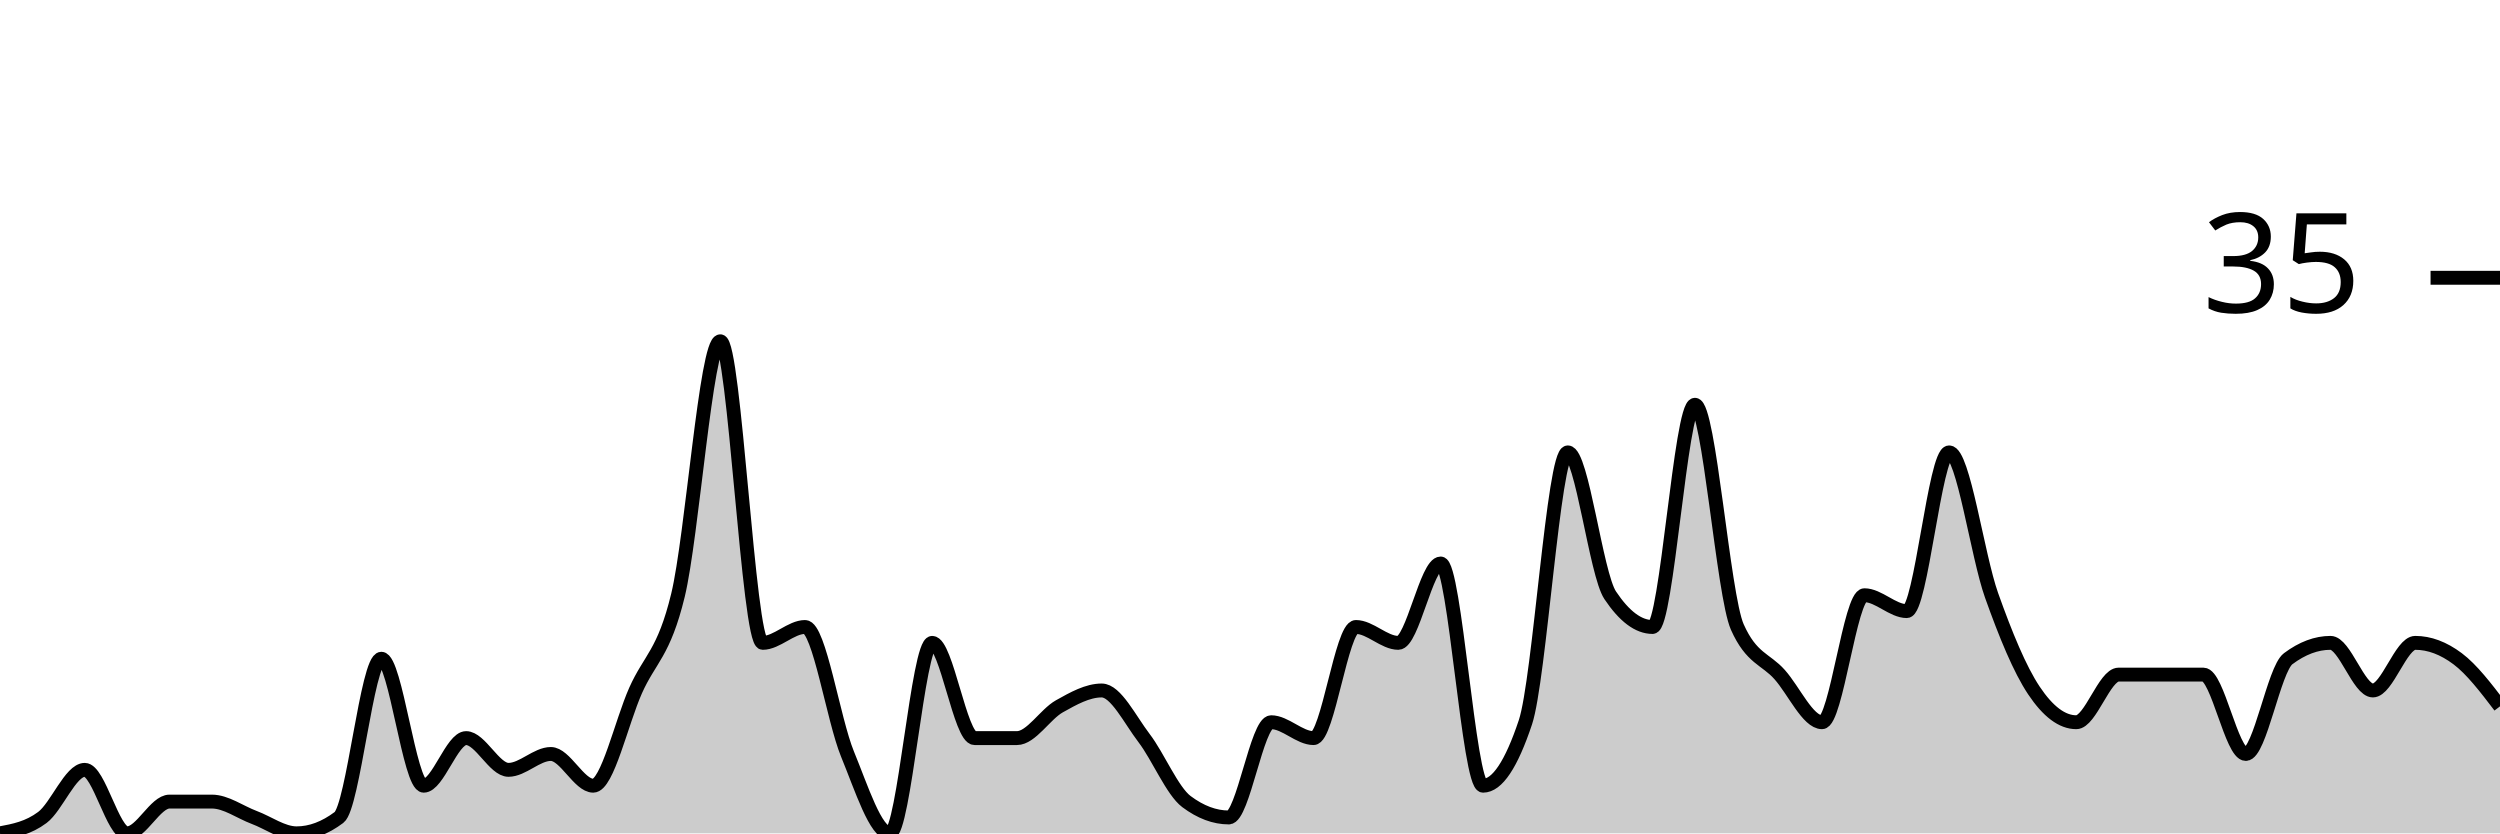
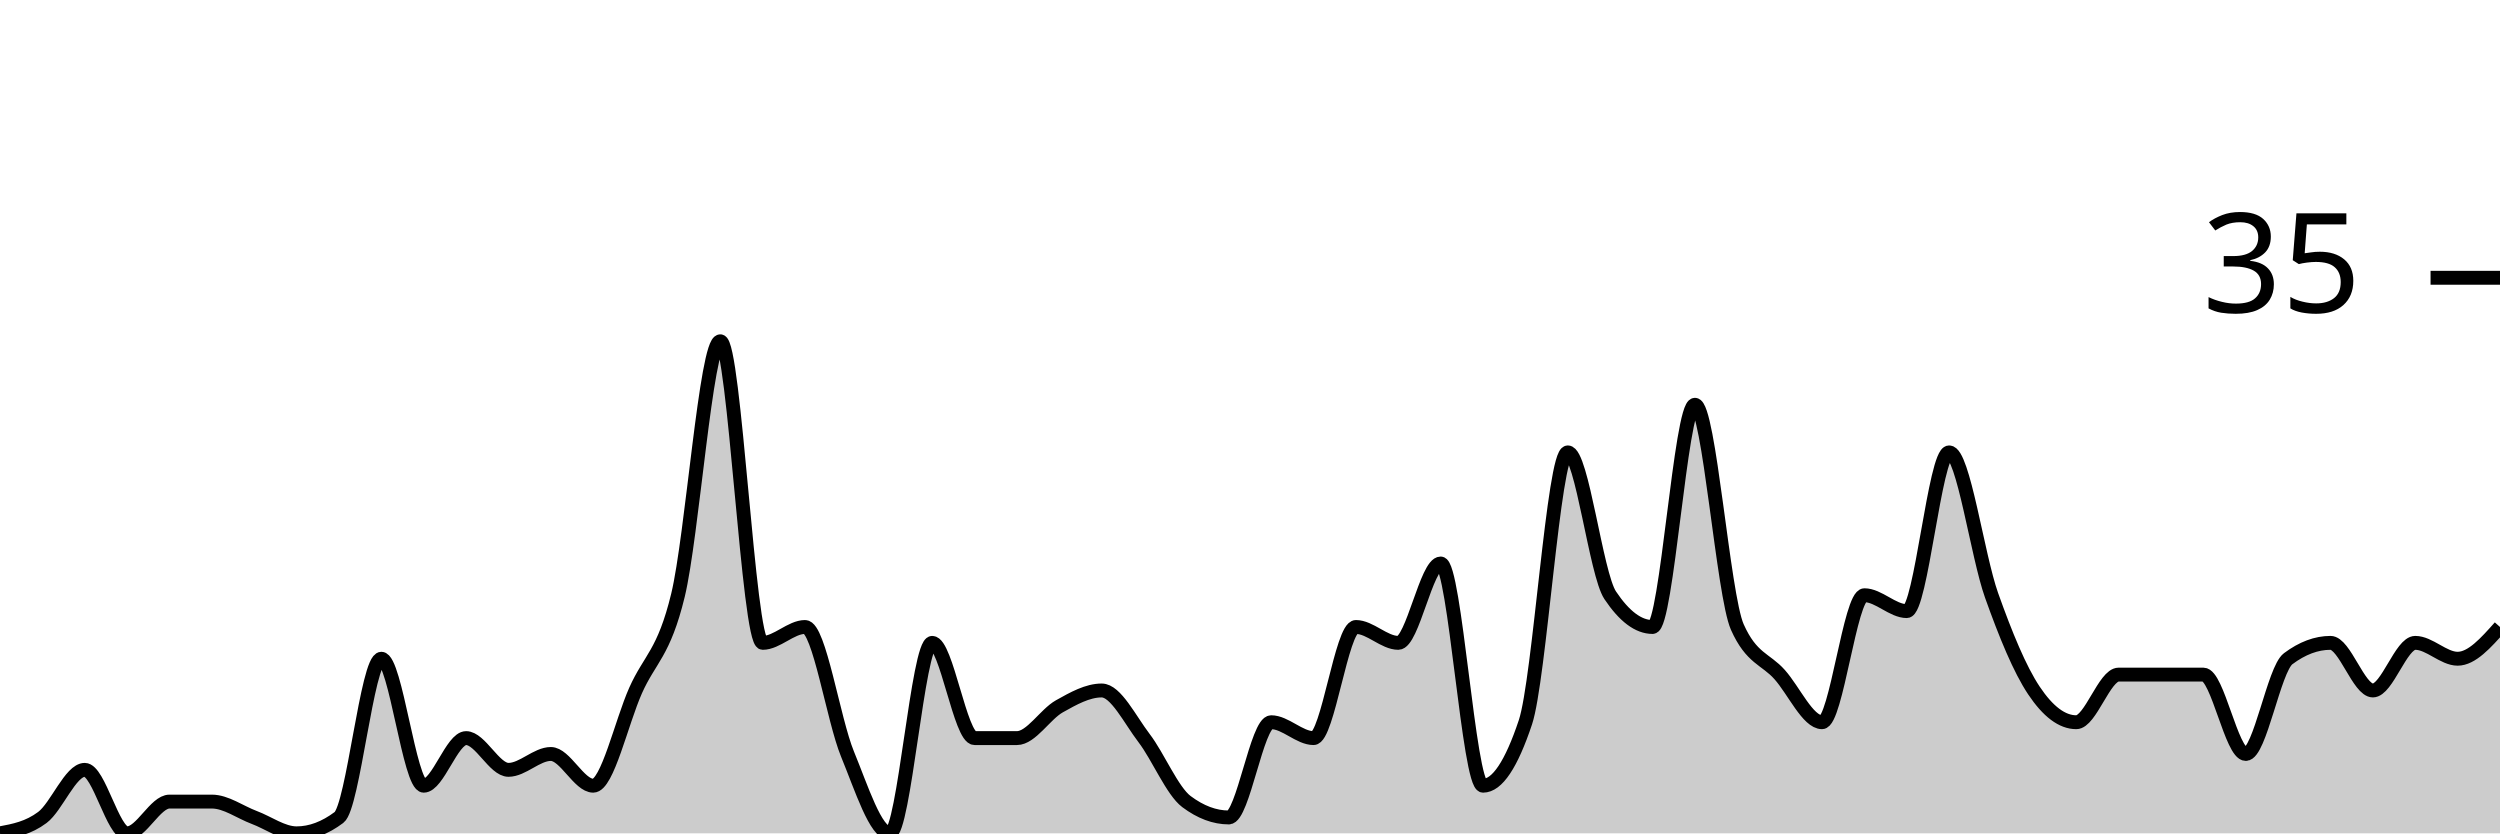
<svg xmlns="http://www.w3.org/2000/svg" viewBox="0 0 180 60">
  <g transform="translate(0,20)">
-     <path class="area" fill="rgba(0, 0, 0, 0.2)" d="M0,40C1.017,39.81,2.034,39.619,3.051,38.857C4.068,38.095,5.085,35.429,6.102,35.429C7.119,35.429,8.136,40,9.153,40C10.169,40,11.186,37.714,12.203,37.714C13.22,37.714,14.237,37.714,15.254,37.714C16.271,37.714,17.288,38.476,18.305,38.857C19.322,39.238,20.339,40,21.356,40C22.373,40,23.39,39.619,24.407,38.857C25.424,38.095,26.441,27.429,27.458,27.429C28.475,27.429,29.492,36.571,30.508,36.571C31.525,36.571,32.542,33.143,33.559,33.143C34.576,33.143,35.593,35.429,36.61,35.429C37.627,35.429,38.644,34.286,39.661,34.286C40.678,34.286,41.695,36.571,42.712,36.571C43.729,36.571,44.746,32,45.763,29.714C46.78,27.429,47.797,27.048,48.814,22.857C49.831,18.667,50.847,4.571,51.864,4.571C52.881,4.571,53.898,26.286,54.915,26.286C55.932,26.286,56.949,25.143,57.966,25.143C58.983,25.143,60,31.81,61.017,34.286C62.034,36.762,63.051,40,64.068,40C65.085,40,66.102,26.286,67.119,26.286C68.136,26.286,69.153,33.143,70.169,33.143C71.186,33.143,72.203,33.143,73.22,33.143C74.237,33.143,75.254,31.429,76.271,30.857C77.288,30.286,78.305,29.714,79.322,29.714C80.339,29.714,81.356,31.81,82.373,33.143C83.39,34.476,84.407,36.952,85.424,37.714C86.441,38.476,87.458,38.857,88.475,38.857C89.492,38.857,90.508,32,91.525,32C92.542,32,93.559,33.143,94.576,33.143C95.593,33.143,96.61,25.143,97.627,25.143C98.644,25.143,99.661,26.286,100.678,26.286C101.695,26.286,102.712,20.571,103.729,20.571C104.746,20.571,105.763,36.571,106.78,36.571C107.797,36.571,108.814,35.048,109.831,32C110.847,28.952,111.864,12.571,112.881,12.571C113.898,12.571,114.915,21.333,115.932,22.857C116.949,24.381,117.966,25.143,118.983,25.143C120,25.143,121.017,9.143,122.034,9.143C123.051,9.143,124.068,22.857,125.085,25.143C126.102,27.429,127.119,27.429,128.136,28.571C129.153,29.714,130.169,32,131.186,32C132.203,32,133.22,22.857,134.237,22.857C135.254,22.857,136.271,24,137.288,24C138.305,24,139.322,12.571,140.339,12.571C141.356,12.571,142.373,20,143.39,22.857C144.407,25.714,145.424,28.19,146.441,29.714C147.458,31.238,148.475,32,149.492,32C150.508,32,151.525,28.571,152.542,28.571C153.559,28.571,154.576,28.571,155.593,28.571C156.61,28.571,157.627,28.571,158.644,28.571C159.661,28.571,160.678,34.286,161.695,34.286C162.712,34.286,163.729,28.19,164.746,27.429C165.763,26.667,166.78,26.286,167.797,26.286C168.814,26.286,169.831,29.714,170.847,29.714C171.864,29.714,172.881,26.286,173.898,26.286C174.915,26.286,175.932,26.667,176.949,27.429C177.966,28.19,178.983,29.524,180,30.857L180,40C178.983,40,177.966,40,176.949,40C175.932,40,174.915,40,173.898,40C172.881,40,171.864,40,170.847,40C169.831,40,168.814,40,167.797,40C166.78,40,165.763,40,164.746,40C163.729,40,162.712,40,161.695,40C160.678,40,159.661,40,158.644,40C157.627,40,156.61,40,155.593,40C154.576,40,153.559,40,152.542,40C151.525,40,150.508,40,149.492,40C148.475,40,147.458,40,146.441,40C145.424,40,144.407,40,143.39,40C142.373,40,141.356,40,140.339,40C139.322,40,138.305,40,137.288,40C136.271,40,135.254,40,134.237,40C133.22,40,132.203,40,131.186,40C130.169,40,129.153,40,128.136,40C127.119,40,126.102,40,125.085,40C124.068,40,123.051,40,122.034,40C121.017,40,120,40,118.983,40C117.966,40,116.949,40,115.932,40C114.915,40,113.898,40,112.881,40C111.864,40,110.847,40,109.831,40C108.814,40,107.797,40,106.78,40C105.763,40,104.746,40,103.729,40C102.712,40,101.695,40,100.678,40C99.661,40,98.644,40,97.627,40C96.61,40,95.593,40,94.576,40C93.559,40,92.542,40,91.525,40C90.508,40,89.492,40,88.475,40C87.458,40,86.441,40,85.424,40C84.407,40,83.39,40,82.373,40C81.356,40,80.339,40,79.322,40C78.305,40,77.288,40,76.271,40C75.254,40,74.237,40,73.22,40C72.203,40,71.186,40,70.169,40C69.153,40,68.136,40,67.119,40C66.102,40,65.085,40,64.068,40C63.051,40,62.034,40,61.017,40C60,40,58.983,40,57.966,40C56.949,40,55.932,40,54.915,40C53.898,40,52.881,40,51.864,40C50.847,40,49.831,40,48.814,40C47.797,40,46.78,40,45.763,40C44.746,40,43.729,40,42.712,40C41.695,40,40.678,40,39.661,40C38.644,40,37.627,40,36.61,40C35.593,40,34.576,40,33.559,40C32.542,40,31.525,40,30.508,40C29.492,40,28.475,40,27.458,40C26.441,40,25.424,40,24.407,40C23.39,40,22.373,40,21.356,40C20.339,40,19.322,40,18.305,40C17.288,40,16.271,40,15.254,40C14.237,40,13.22,40,12.203,40C11.186,40,10.169,40,9.153,40C8.136,40,7.119,40,6.102,40C5.085,40,4.068,40,3.051,40C2.034,40,1.017,40,0,40Z" />
-     <path class="line" stroke="black" fill="none" d="M0,40C1.017,39.81,2.034,39.619,3.051,38.857C4.068,38.095,5.085,35.429,6.102,35.429C7.119,35.429,8.136,40,9.153,40C10.169,40,11.186,37.714,12.203,37.714C13.22,37.714,14.237,37.714,15.254,37.714C16.271,37.714,17.288,38.476,18.305,38.857C19.322,39.238,20.339,40,21.356,40C22.373,40,23.39,39.619,24.407,38.857C25.424,38.095,26.441,27.429,27.458,27.429C28.475,27.429,29.492,36.571,30.508,36.571C31.525,36.571,32.542,33.143,33.559,33.143C34.576,33.143,35.593,35.429,36.61,35.429C37.627,35.429,38.644,34.286,39.661,34.286C40.678,34.286,41.695,36.571,42.712,36.571C43.729,36.571,44.746,32,45.763,29.714C46.78,27.429,47.797,27.048,48.814,22.857C49.831,18.667,50.847,4.571,51.864,4.571C52.881,4.571,53.898,26.286,54.915,26.286C55.932,26.286,56.949,25.143,57.966,25.143C58.983,25.143,60,31.81,61.017,34.286C62.034,36.762,63.051,40,64.068,40C65.085,40,66.102,26.286,67.119,26.286C68.136,26.286,69.153,33.143,70.169,33.143C71.186,33.143,72.203,33.143,73.22,33.143C74.237,33.143,75.254,31.429,76.271,30.857C77.288,30.286,78.305,29.714,79.322,29.714C80.339,29.714,81.356,31.81,82.373,33.143C83.39,34.476,84.407,36.952,85.424,37.714C86.441,38.476,87.458,38.857,88.475,38.857C89.492,38.857,90.508,32,91.525,32C92.542,32,93.559,33.143,94.576,33.143C95.593,33.143,96.61,25.143,97.627,25.143C98.644,25.143,99.661,26.286,100.678,26.286C101.695,26.286,102.712,20.571,103.729,20.571C104.746,20.571,105.763,36.571,106.78,36.571C107.797,36.571,108.814,35.048,109.831,32C110.847,28.952,111.864,12.571,112.881,12.571C113.898,12.571,114.915,21.333,115.932,22.857C116.949,24.381,117.966,25.143,118.983,25.143C120,25.143,121.017,9.143,122.034,9.143C123.051,9.143,124.068,22.857,125.085,25.143C126.102,27.429,127.119,27.429,128.136,28.571C129.153,29.714,130.169,32,131.186,32C132.203,32,133.22,22.857,134.237,22.857C135.254,22.857,136.271,24,137.288,24C138.305,24,139.322,12.571,140.339,12.571C141.356,12.571,142.373,20,143.39,22.857C144.407,25.714,145.424,28.19,146.441,29.714C147.458,31.238,148.475,32,149.492,32C150.508,32,151.525,28.571,152.542,28.571C153.559,28.571,154.576,28.571,155.593,28.571C156.61,28.571,157.627,28.571,158.644,28.571C159.661,28.571,160.678,34.286,161.695,34.286C162.712,34.286,163.729,28.19,164.746,27.429C165.763,26.667,166.78,26.286,167.797,26.286C168.814,26.286,169.831,29.714,170.847,29.714C171.864,29.714,172.881,26.286,173.898,26.286C174.915,26.286,175.932,26.667,176.949,27.429C177.966,28.19,178.983,29.524,180,30.857" />
+     <path class="area" fill="rgba(0, 0, 0, 0.2)" d="M0,40C1.017,39.81,2.034,39.619,3.051,38.857C4.068,38.095,5.085,35.429,6.102,35.429C7.119,35.429,8.136,40,9.153,40C10.169,40,11.186,37.714,12.203,37.714C13.22,37.714,14.237,37.714,15.254,37.714C16.271,37.714,17.288,38.476,18.305,38.857C19.322,39.238,20.339,40,21.356,40C22.373,40,23.39,39.619,24.407,38.857C25.424,38.095,26.441,27.429,27.458,27.429C28.475,27.429,29.492,36.571,30.508,36.571C31.525,36.571,32.542,33.143,33.559,33.143C34.576,33.143,35.593,35.429,36.61,35.429C37.627,35.429,38.644,34.286,39.661,34.286C40.678,34.286,41.695,36.571,42.712,36.571C43.729,36.571,44.746,32,45.763,29.714C46.78,27.429,47.797,27.048,48.814,22.857C49.831,18.667,50.847,4.571,51.864,4.571C52.881,4.571,53.898,26.286,54.915,26.286C55.932,26.286,56.949,25.143,57.966,25.143C58.983,25.143,60,31.81,61.017,34.286C62.034,36.762,63.051,40,64.068,40C65.085,40,66.102,26.286,67.119,26.286C68.136,26.286,69.153,33.143,70.169,33.143C71.186,33.143,72.203,33.143,73.22,33.143C74.237,33.143,75.254,31.429,76.271,30.857C77.288,30.286,78.305,29.714,79.322,29.714C80.339,29.714,81.356,31.81,82.373,33.143C83.39,34.476,84.407,36.952,85.424,37.714C86.441,38.476,87.458,38.857,88.475,38.857C89.492,38.857,90.508,32,91.525,32C92.542,32,93.559,33.143,94.576,33.143C95.593,33.143,96.61,25.143,97.627,25.143C98.644,25.143,99.661,26.286,100.678,26.286C101.695,26.286,102.712,20.571,103.729,20.571C104.746,20.571,105.763,36.571,106.78,36.571C107.797,36.571,108.814,35.048,109.831,32C110.847,28.952,111.864,12.571,112.881,12.571C113.898,12.571,114.915,21.333,115.932,22.857C116.949,24.381,117.966,25.143,118.983,25.143C120,25.143,121.017,9.143,122.034,9.143C123.051,9.143,124.068,22.857,125.085,25.143C126.102,27.429,127.119,27.429,128.136,28.571C129.153,29.714,130.169,32,131.186,32C132.203,32,133.22,22.857,134.237,22.857C135.254,22.857,136.271,24,137.288,24C138.305,24,139.322,12.571,140.339,12.571C141.356,12.571,142.373,20,143.39,22.857C144.407,25.714,145.424,28.19,146.441,29.714C147.458,31.238,148.475,32,149.492,32C150.508,32,151.525,28.571,152.542,28.571C153.559,28.571,154.576,28.571,155.593,28.571C156.61,28.571,157.627,28.571,158.644,28.571C159.661,28.571,160.678,34.286,161.695,34.286C162.712,34.286,163.729,28.19,164.746,27.429C165.763,26.667,166.78,26.286,167.797,26.286C168.814,26.286,169.831,29.714,170.847,29.714C171.864,29.714,172.881,26.286,173.898,26.286C174.915,26.286,175.932,27.429,176.949,27.429C177.966,27.429,178.983,26.286,180,25.143L180,40C178.983,40,177.966,40,176.949,40C175.932,40,174.915,40,173.898,40C172.881,40,171.864,40,170.847,40C169.831,40,168.814,40,167.797,40C166.78,40,165.763,40,164.746,40C163.729,40,162.712,40,161.695,40C160.678,40,159.661,40,158.644,40C157.627,40,156.61,40,155.593,40C154.576,40,153.559,40,152.542,40C151.525,40,150.508,40,149.492,40C148.475,40,147.458,40,146.441,40C145.424,40,144.407,40,143.39,40C142.373,40,141.356,40,140.339,40C139.322,40,138.305,40,137.288,40C136.271,40,135.254,40,134.237,40C133.22,40,132.203,40,131.186,40C130.169,40,129.153,40,128.136,40C127.119,40,126.102,40,125.085,40C124.068,40,123.051,40,122.034,40C121.017,40,120,40,118.983,40C117.966,40,116.949,40,115.932,40C114.915,40,113.898,40,112.881,40C111.864,40,110.847,40,109.831,40C108.814,40,107.797,40,106.78,40C105.763,40,104.746,40,103.729,40C102.712,40,101.695,40,100.678,40C99.661,40,98.644,40,97.627,40C96.61,40,95.593,40,94.576,40C93.559,40,92.542,40,91.525,40C90.508,40,89.492,40,88.475,40C87.458,40,86.441,40,85.424,40C84.407,40,83.39,40,82.373,40C81.356,40,80.339,40,79.322,40C78.305,40,77.288,40,76.271,40C75.254,40,74.237,40,73.22,40C72.203,40,71.186,40,70.169,40C69.153,40,68.136,40,67.119,40C66.102,40,65.085,40,64.068,40C63.051,40,62.034,40,61.017,40C60,40,58.983,40,57.966,40C56.949,40,55.932,40,54.915,40C53.898,40,52.881,40,51.864,40C50.847,40,49.831,40,48.814,40C47.797,40,46.78,40,45.763,40C44.746,40,43.729,40,42.712,40C41.695,40,40.678,40,39.661,40C38.644,40,37.627,40,36.61,40C35.593,40,34.576,40,33.559,40C32.542,40,31.525,40,30.508,40C29.492,40,28.475,40,27.458,40C26.441,40,25.424,40,24.407,40C23.39,40,22.373,40,21.356,40C20.339,40,19.322,40,18.305,40C17.288,40,16.271,40,15.254,40C14.237,40,13.22,40,12.203,40C11.186,40,10.169,40,9.153,40C8.136,40,7.119,40,6.102,40C5.085,40,4.068,40,3.051,40C2.034,40,1.017,40,0,40Z" />
+     <path class="line" stroke="black" fill="none" d="M0,40C1.017,39.81,2.034,39.619,3.051,38.857C4.068,38.095,5.085,35.429,6.102,35.429C7.119,35.429,8.136,40,9.153,40C10.169,40,11.186,37.714,12.203,37.714C13.22,37.714,14.237,37.714,15.254,37.714C16.271,37.714,17.288,38.476,18.305,38.857C19.322,39.238,20.339,40,21.356,40C22.373,40,23.39,39.619,24.407,38.857C25.424,38.095,26.441,27.429,27.458,27.429C28.475,27.429,29.492,36.571,30.508,36.571C31.525,36.571,32.542,33.143,33.559,33.143C34.576,33.143,35.593,35.429,36.61,35.429C37.627,35.429,38.644,34.286,39.661,34.286C40.678,34.286,41.695,36.571,42.712,36.571C43.729,36.571,44.746,32,45.763,29.714C46.78,27.429,47.797,27.048,48.814,22.857C49.831,18.667,50.847,4.571,51.864,4.571C52.881,4.571,53.898,26.286,54.915,26.286C55.932,26.286,56.949,25.143,57.966,25.143C58.983,25.143,60,31.81,61.017,34.286C62.034,36.762,63.051,40,64.068,40C65.085,40,66.102,26.286,67.119,26.286C68.136,26.286,69.153,33.143,70.169,33.143C71.186,33.143,72.203,33.143,73.22,33.143C74.237,33.143,75.254,31.429,76.271,30.857C77.288,30.286,78.305,29.714,79.322,29.714C80.339,29.714,81.356,31.81,82.373,33.143C83.39,34.476,84.407,36.952,85.424,37.714C86.441,38.476,87.458,38.857,88.475,38.857C89.492,38.857,90.508,32,91.525,32C92.542,32,93.559,33.143,94.576,33.143C95.593,33.143,96.61,25.143,97.627,25.143C98.644,25.143,99.661,26.286,100.678,26.286C101.695,26.286,102.712,20.571,103.729,20.571C104.746,20.571,105.763,36.571,106.78,36.571C107.797,36.571,108.814,35.048,109.831,32C110.847,28.952,111.864,12.571,112.881,12.571C113.898,12.571,114.915,21.333,115.932,22.857C116.949,24.381,117.966,25.143,118.983,25.143C120,25.143,121.017,9.143,122.034,9.143C123.051,9.143,124.068,22.857,125.085,25.143C126.102,27.429,127.119,27.429,128.136,28.571C129.153,29.714,130.169,32,131.186,32C132.203,32,133.22,22.857,134.237,22.857C135.254,22.857,136.271,24,137.288,24C138.305,24,139.322,12.571,140.339,12.571C141.356,12.571,142.373,20,143.39,22.857C144.407,25.714,145.424,28.19,146.441,29.714C147.458,31.238,148.475,32,149.492,32C150.508,32,151.525,28.571,152.542,28.571C153.559,28.571,154.576,28.571,155.593,28.571C156.61,28.571,157.627,28.571,158.644,28.571C159.661,28.571,160.678,34.286,161.695,34.286C162.712,34.286,163.729,28.19,164.746,27.429C165.763,26.667,166.78,26.286,167.797,26.286C168.814,26.286,169.831,29.714,170.847,29.714C171.864,29.714,172.881,26.286,173.898,26.286C174.915,26.286,175.932,27.429,176.949,27.429C177.966,27.429,178.983,26.286,180,25.143" />
    <path class="axis-ceiling" stroke-width="1" stroke="black" fill="none" d="M175,0L180,0" />
    <text class="axis-ceiling-label" font-family="sans-serif" text-anchor="end" font-size="10px" x="170" y="2.5">35</text>
  </g>
</svg>
